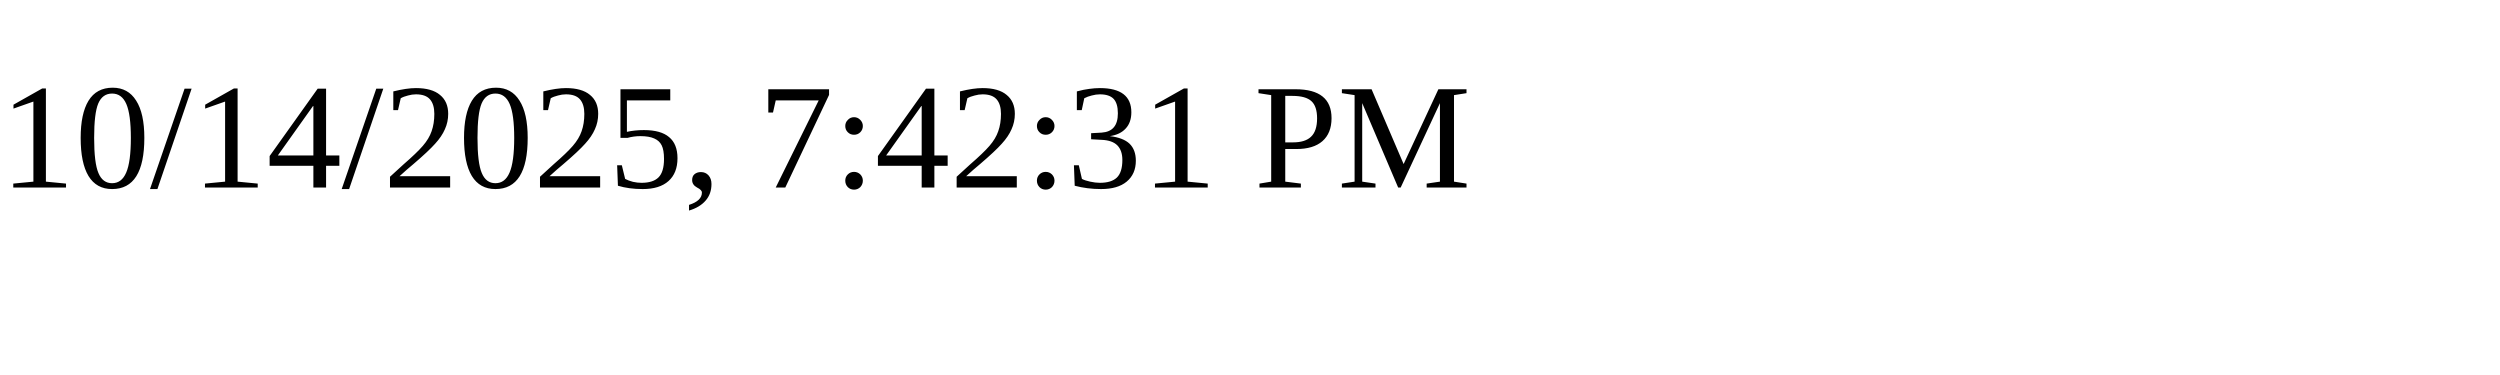
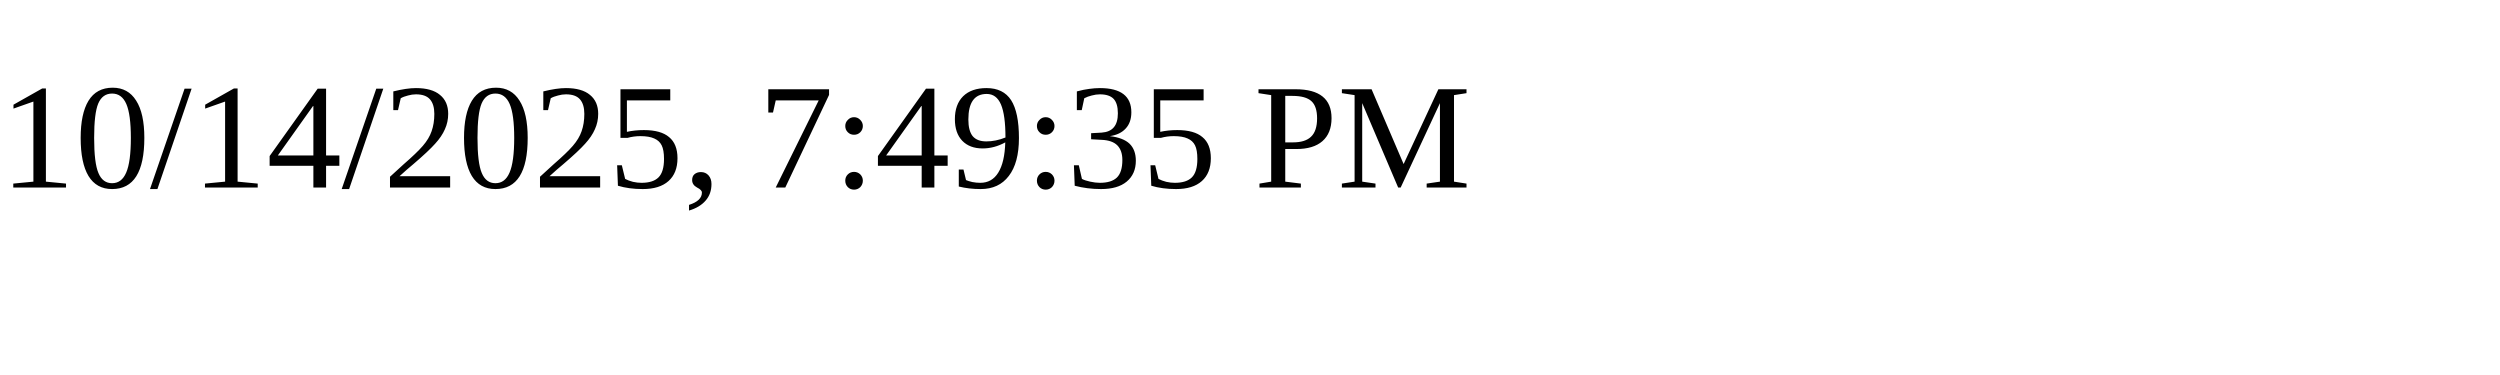
<svg xmlns="http://www.w3.org/2000/svg" height="30" width="200">
-   <text x="0" y="15">10/14/2025, 7:42:31 PM</text>
+   <text x="0" y="15">10/14/2025, 7:49:35 PM</text>
</svg>
